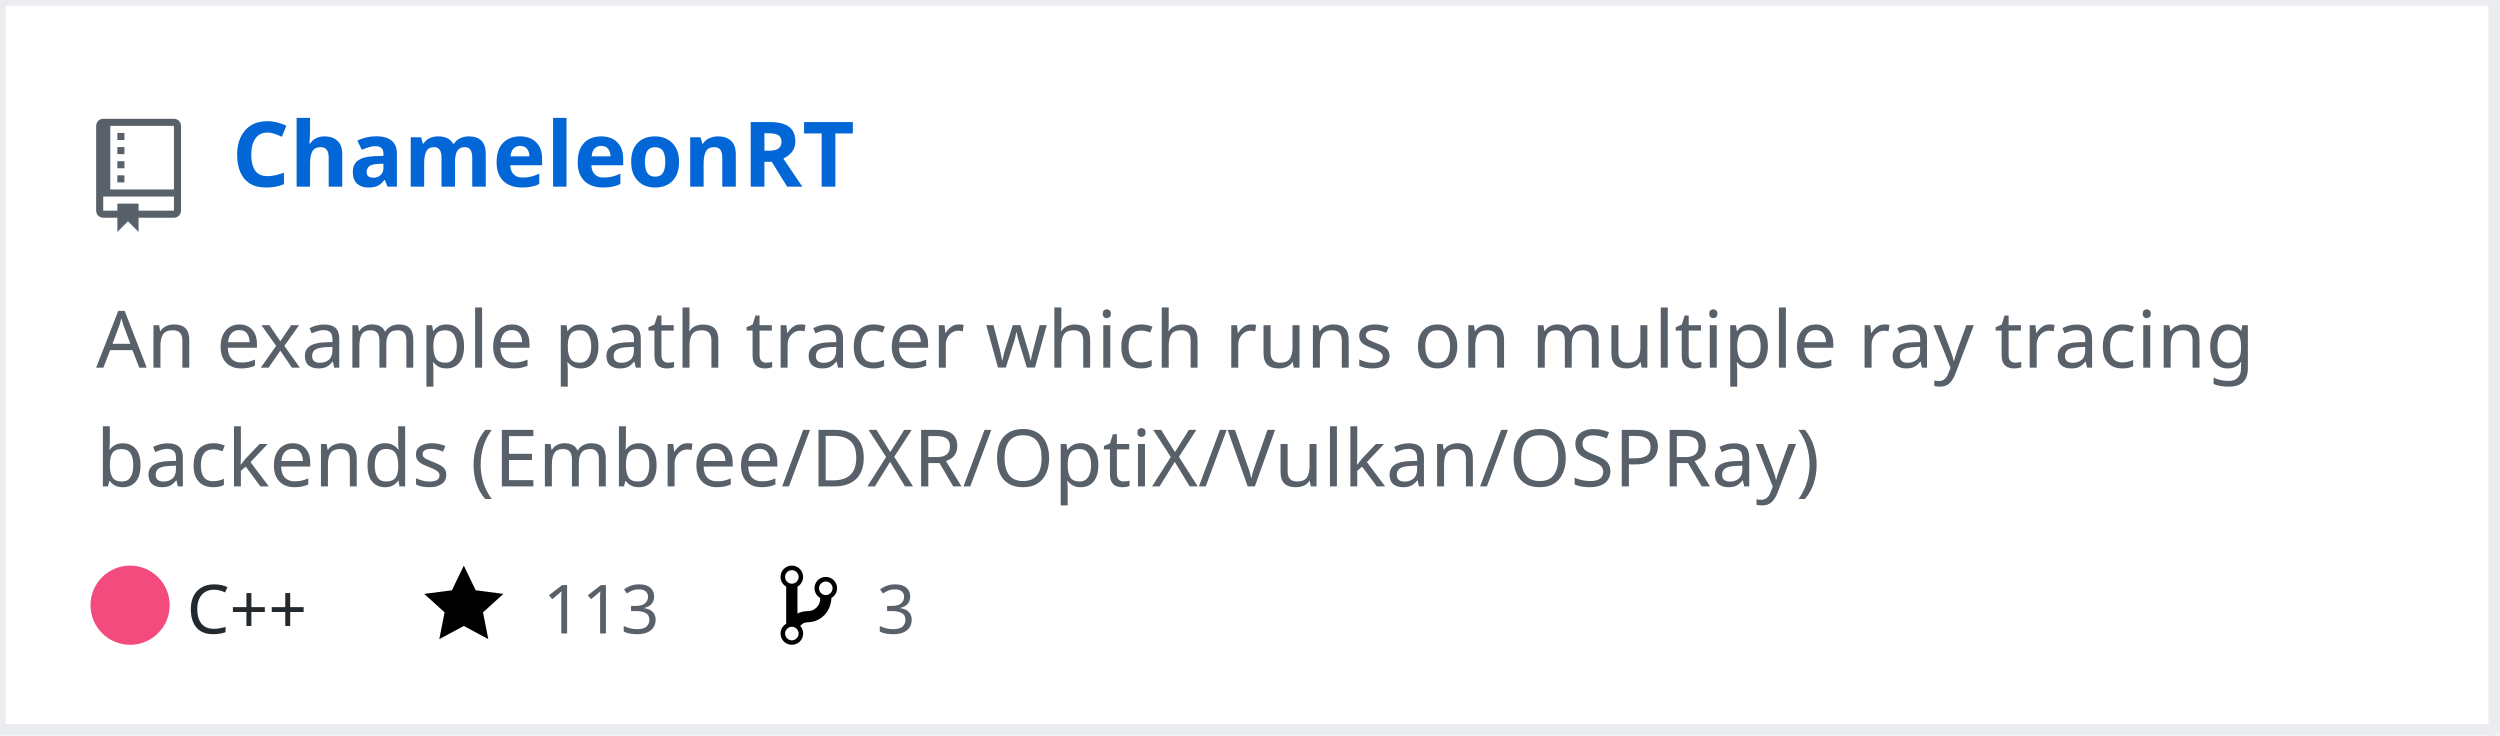
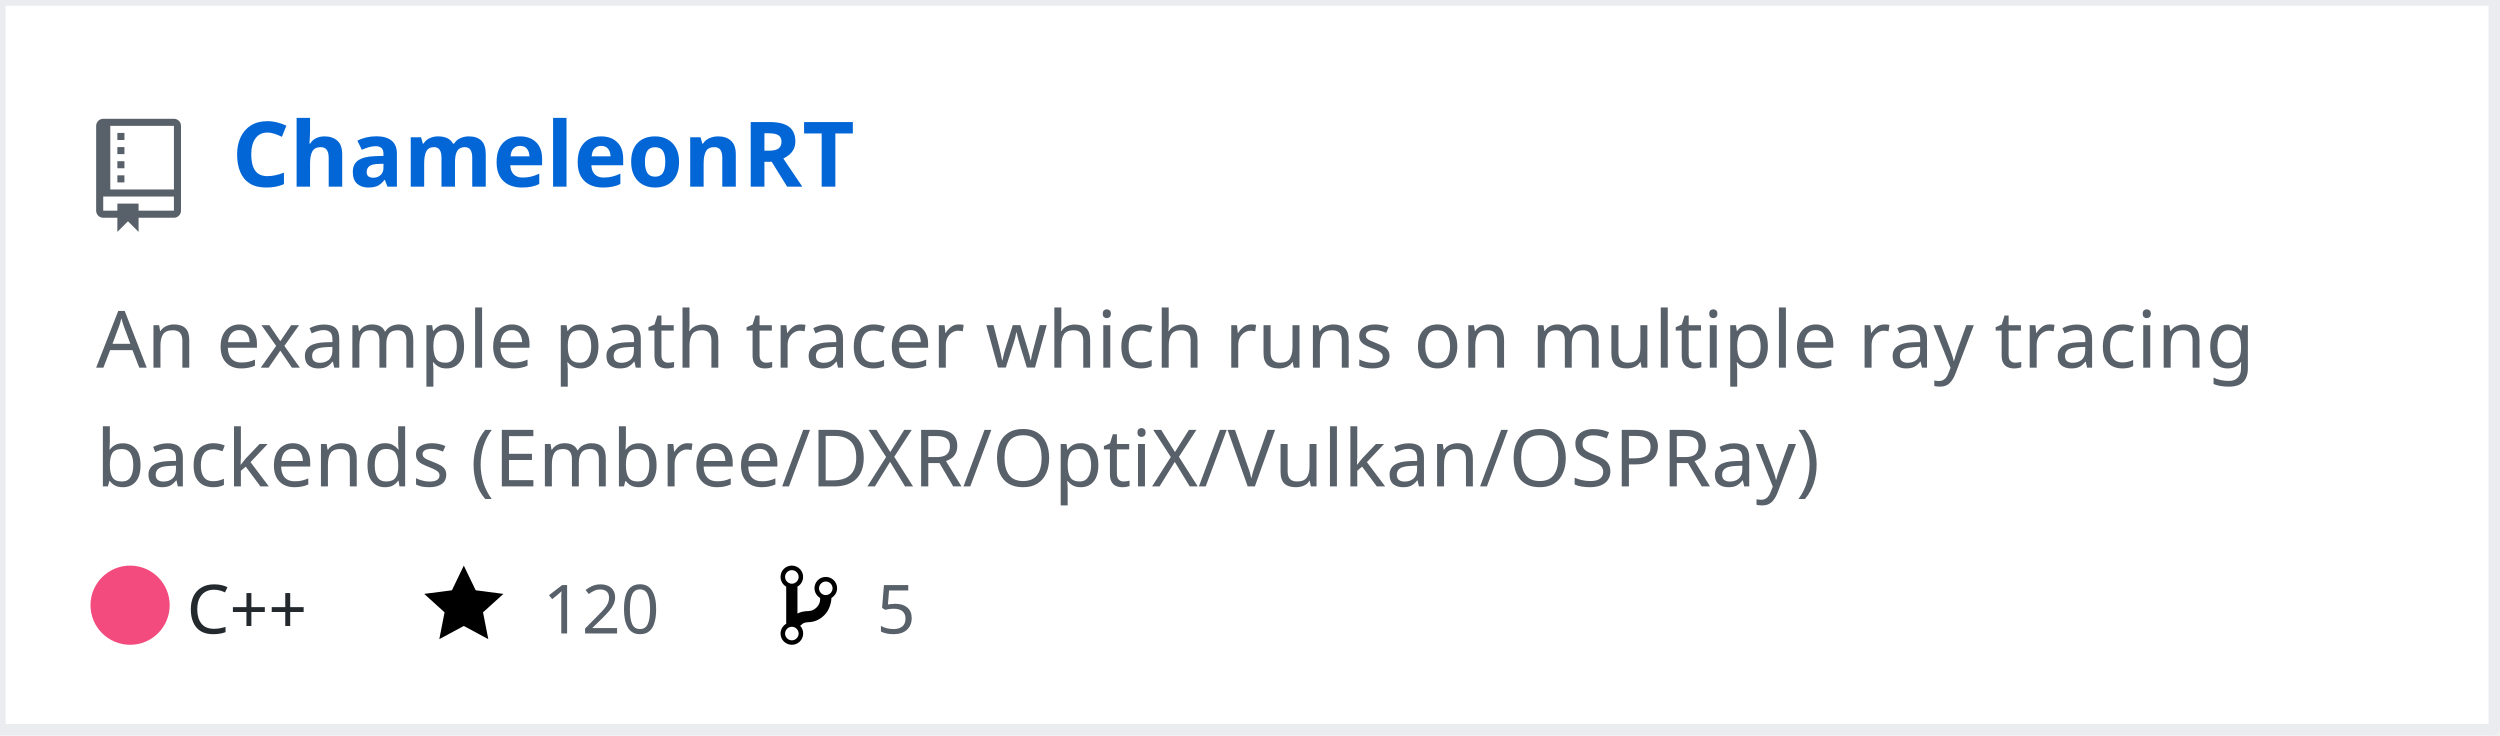
<svg xmlns="http://www.w3.org/2000/svg" width="442" height="130" version="1.2" baseProfile="tiny" data-reactroot="">
  <defs />
  <g fill="none" stroke="black" stroke-width="1" fill-rule="evenodd" stroke-linecap="square" stroke-linejoin="bevel">
    <g fill="#ffffff" fill-opacity="1" stroke="none" transform="matrix(1,0,0,1,0,0)">
      <rect x="0" y="0" width="440" height="130" />
    </g>
    <rect x="0" y="0" width="441" height="129" stroke="#eaecef" stroke-width="2" />
    <g fill="#586069" fill-opacity="1" stroke="none" transform="matrix(1.25,0,0,1.25,17,21)">
      <path vector-effect="none" fill-rule="evenodd" d="M4,9 L3,9 L3,8 L4,8 L4,9 M4,6 L3,6 L3,7 L4,7 L4,6 M4,4 L3,4 L3,5 L4,5 L4,4 M4,2 L3,2 L3,3 L4,3 L4,2 M12,1 L12,13 C12,13.55 11.55,14 11,14 L6,14 L6,16 L4.5,14.5 L3,16 L3,14 L1,14 C0.45,14 0,13.55 0,13 L0,1 C0,0.45 0.45,0 1,0 L11,0 C11.55,0 12,0.45 12,1 M11,11 L1,11 L1,13 L3,13 L3,12 L6,12 L6,13 L11,13 L11,11 M11,1 L2,1 L2,10 L11,10 L11,1" />
    </g>
    <g fill="#0366d6" fill-opacity="1" stroke="#0366d6" stroke-opacity="1" stroke-width="1" stroke-linecap="square" stroke-linejoin="bevel" transform="matrix(1,0,0,1,0,0)">
      <a target="" href="https://github.com/Twinklebear/ChameleonRT">
        <text fill="#0366d6" fill-opacity="1" stroke="none" xml:space="preserve" x="41" y="33" font-family="sans-serif" font-size="16" font-weight="630" font-style="normal">ChameleonRT</text>
      </a>
    </g>
    <g fill="#586069" fill-opacity="1" stroke="#586069" stroke-opacity="1" stroke-width="1" stroke-linecap="square" stroke-linejoin="bevel" transform="matrix(1,0,0,1,0,0)">
      <text fill="#586069" fill-opacity="1" stroke="none" xml:space="preserve" x="17" y="65" font-family="sans-serif" font-size="14" font-weight="400" font-style="normal">An example path tracer which runs on multiple ray tracing </text>
    </g>
    <g fill="#586069" fill-opacity="1" stroke="#586069" stroke-opacity="1" stroke-width="1" stroke-linecap="square" stroke-linejoin="bevel" transform="matrix(1,0,0,1,0,0)">
      <text fill="#586069" fill-opacity="1" stroke="none" xml:space="preserve" x="17" y="86" font-family="sans-serif" font-size="14" font-weight="400" font-style="normal">backends (Embree/DXR/OptiX/Vulkan/OSPRay) </text>
    </g>
    <g fill="#24292e" fill-opacity="1" stroke="#24292e" stroke-opacity="1" stroke-width="1" stroke-linecap="square" stroke-linejoin="bevel" transform="matrix(1,0,0,1,0,0)">
      <text fill="#24292e" fill-opacity="1" stroke="none" xml:space="preserve" x="33" y="112" font-family="sans-serif" font-size="12" font-weight="400" font-style="normal">C++</text>
    </g>
    <g fill="#000000" fill-opacity="1" stroke="none" transform="matrix(1,0,0,1,75,99)">
      <a target="" href="https://github.com/Twinklebear/ChameleonRT/stargazers">
        <path vector-effect="none" fill-rule="evenodd" d="M14,6 L9.1,5.36 L7,1 L4.9,5.36 L0,6 L3.6,9.26 L2.67,14 L7,11.67 L11.33,14 L10.4,9.26 L14,6" />
      </a>
    </g>
    <g fill="#586069" fill-opacity="1" stroke="#586069" stroke-opacity="1" stroke-width="1" stroke-linecap="square" stroke-linejoin="bevel" transform="matrix(1,0,0,1,0,0)">
      <a target="" href="https://github.com/Twinklebear/ChameleonRT/stargazers">
-         <text fill="#586069" fill-opacity="1" stroke="none" xml:space="preserve" x="96" y="112" font-family="sans-serif" font-size="12" font-weight="400" font-style="normal">113</text>
+         <text fill="#586069" fill-opacity="1" stroke="none" xml:space="preserve" x="96" y="112" font-family="sans-serif" font-size="12" font-weight="400" font-style="normal">120</text>
      </a>
    </g>
    <g fill="#000000" fill-opacity="1" stroke="none" transform="matrix(1,0,0,1,138,99)">
      <a target="" href="https://github.com/Twinklebear/ChameleonRT/network/members">
        <path vector-effect="none" fill-rule="evenodd" d="M10,5 C10,3.89 9.11,3 8,3 C7.097,2.998 6.305,3.603 6.07,4.476 C5.836,5.348 6.217,6.269 7,6.72 L7,7.02 C6.98,7.54 6.77,8 6.37,8.4 C5.97,8.8 5.51,9.01 4.99,9.03 C4.16,9.05 3.51,9.19 2.99,9.48 L2.99,4.72 C3.773,4.269 4.154,3.348 3.92,2.476 C3.685,1.603 2.893,0.998 1.99,1 C0.88,1 0,1.89 0,3 C0.004,3.71 0.385,4.365 1,4.72 L1,11.28 C0.41,11.63 0,12.27 0,13 C0,14.11 0.89,15 2,15 C3.11,15 4,14.11 4,13 C4,12.47 3.8,12 3.47,11.64 C3.56,11.58 3.95,11.23 4.06,11.17 C4.31,11.06 4.62,11 5,11 C6.05,10.95 6.95,10.55 7.75,9.75 C8.55,8.95 8.95,7.77 9,6.73 L8.98,6.73 C9.59,6.37 10,5.73 10,5 M2,1.8 C2.66,1.8 3.2,2.35 3.2,3 C3.2,3.65 2.65,4.2 2,4.2 C1.35,4.2 0.8,3.65 0.8,3 C0.8,2.35 1.35,1.8 2,1.8 M2,14.21 C1.34,14.21 0.8,13.66 0.8,13.01 C0.8,12.36 1.35,11.81 2,11.81 C2.65,11.81 3.2,12.36 3.2,13.01 C3.2,13.66 2.65,14.21 2,14.21 M8,6.21 C7.34,6.21 6.8,5.66 6.8,5.01 C6.8,4.36 7.35,3.81 8,3.81 C8.65,3.81 9.2,4.36 9.2,5.01 C9.2,5.66 8.65,6.21 8,6.21 " />
      </a>
    </g>
    <g fill="#586069" fill-opacity="1" stroke="#586069" stroke-opacity="1" stroke-width="1" stroke-linecap="square" stroke-linejoin="bevel" transform="matrix(1,0,0,1,0,0)">
      <a target="" href="https://github.com/Twinklebear/ChameleonRT/network/members">
-         <text fill="" fill-opacity="1" stroke="none" xml:space="preserve" x="155" y="112" font-family="sans-serif" font-size="12" font-weight="400" font-style="normal">3</text>
+         <text fill="" fill-opacity="1" stroke="none" xml:space="preserve" x="155" y="112" font-family="sans-serif" font-size="12" font-weight="400" font-style="normal">5</text>
      </a>
    </g>
    <circle cx="23" cy="107" r="7" stroke="none" fill="#f34b7d" />
  </g>
</svg>
